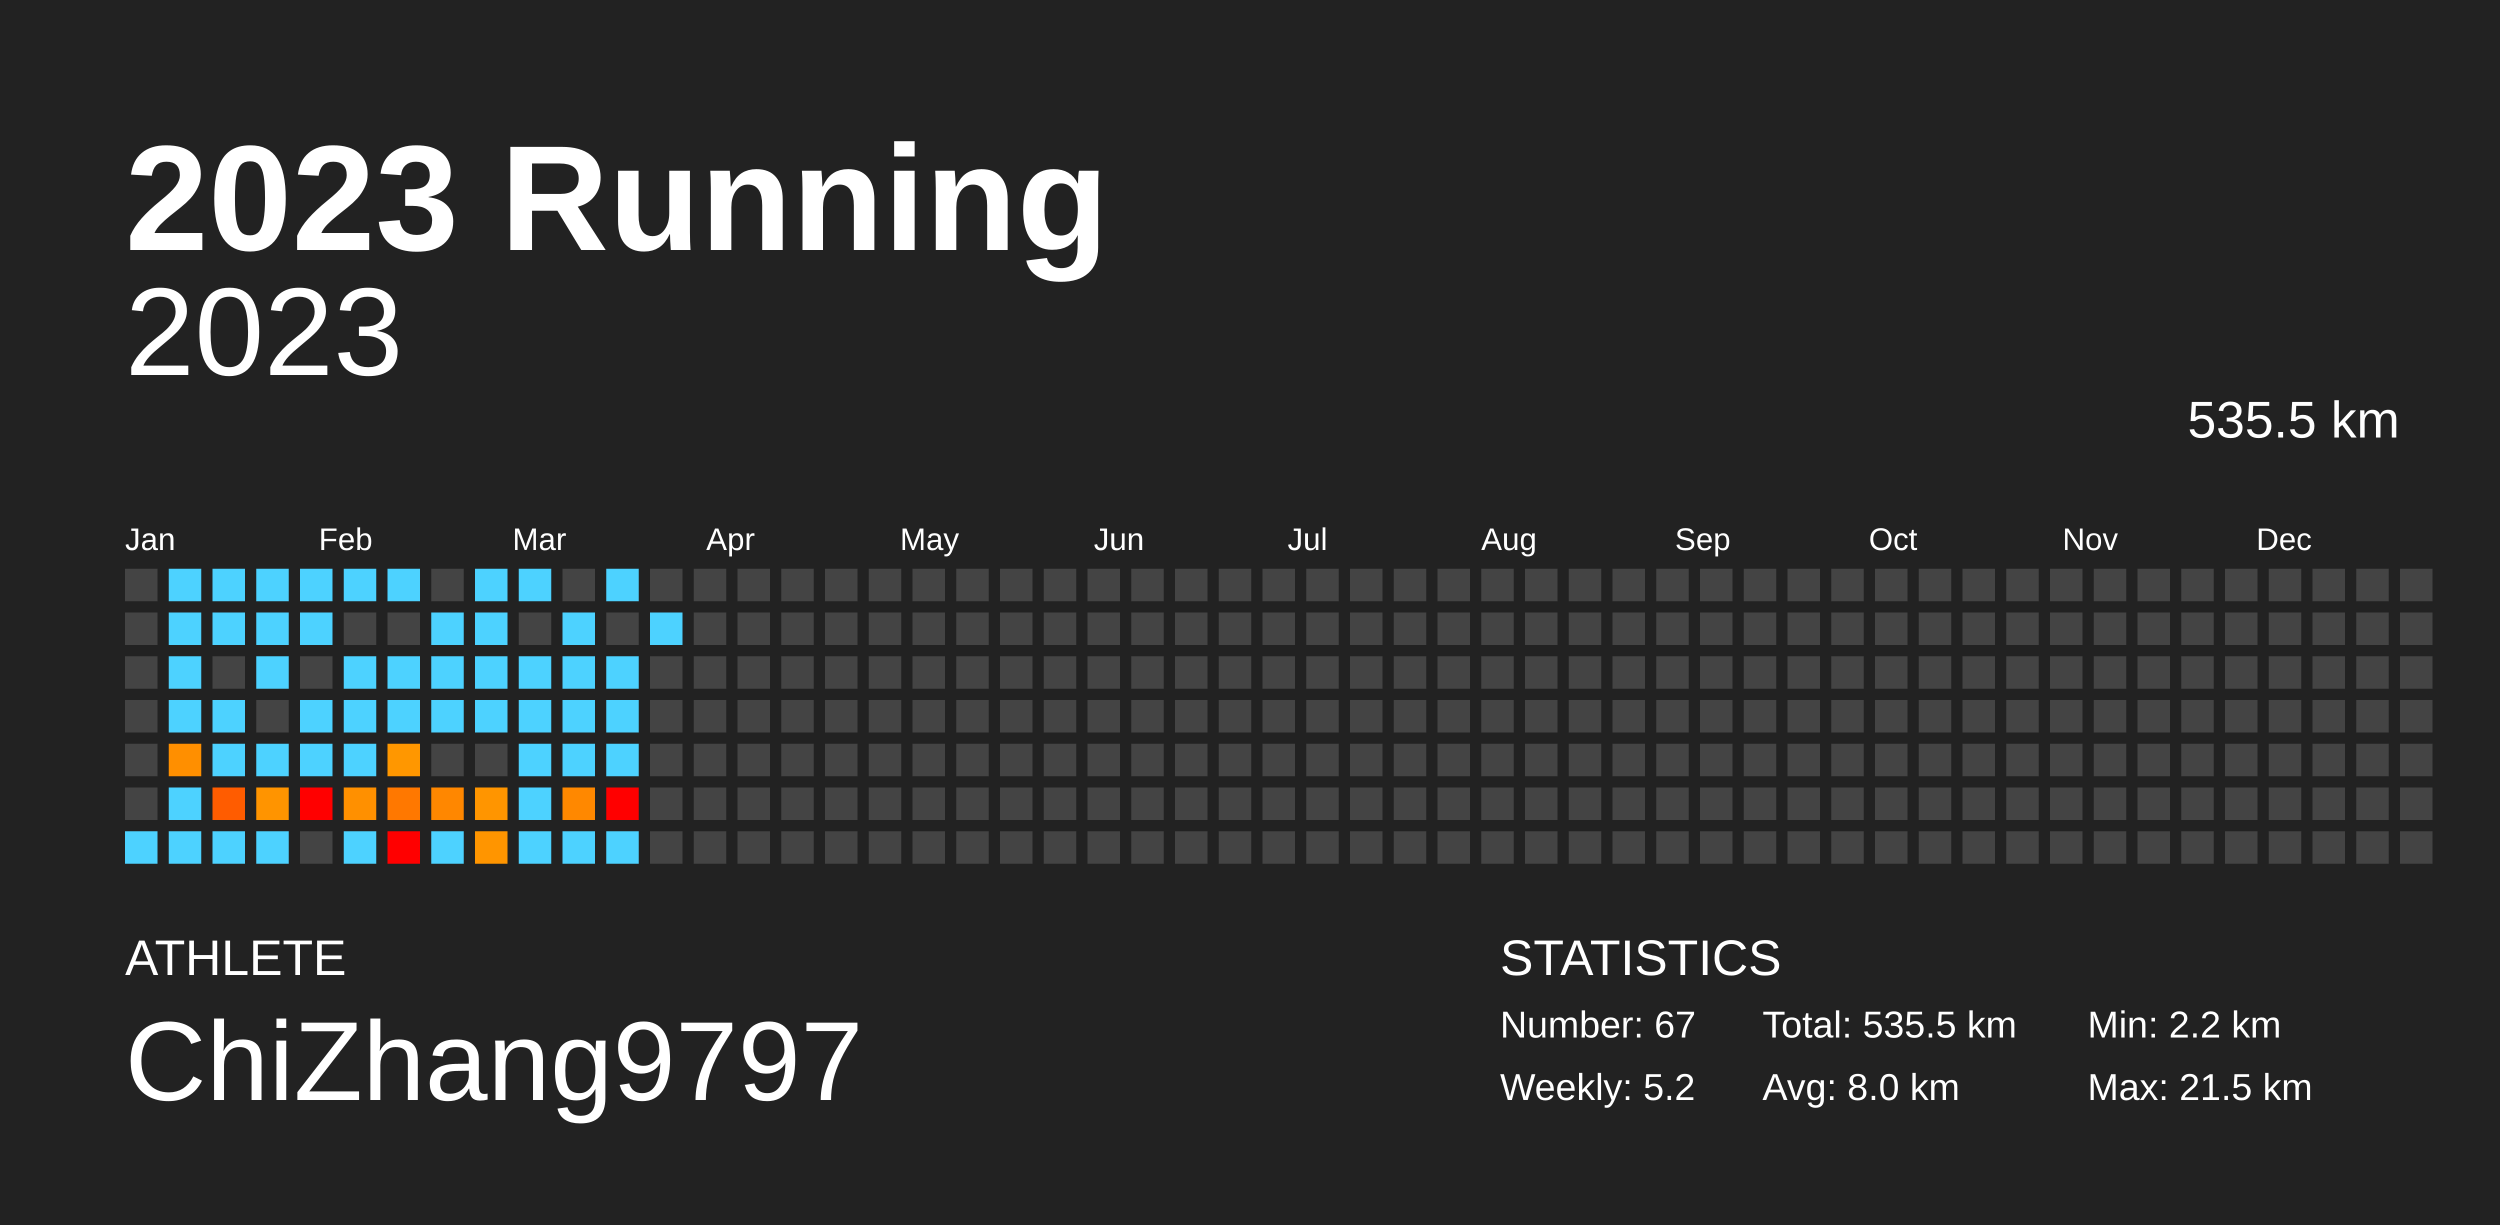
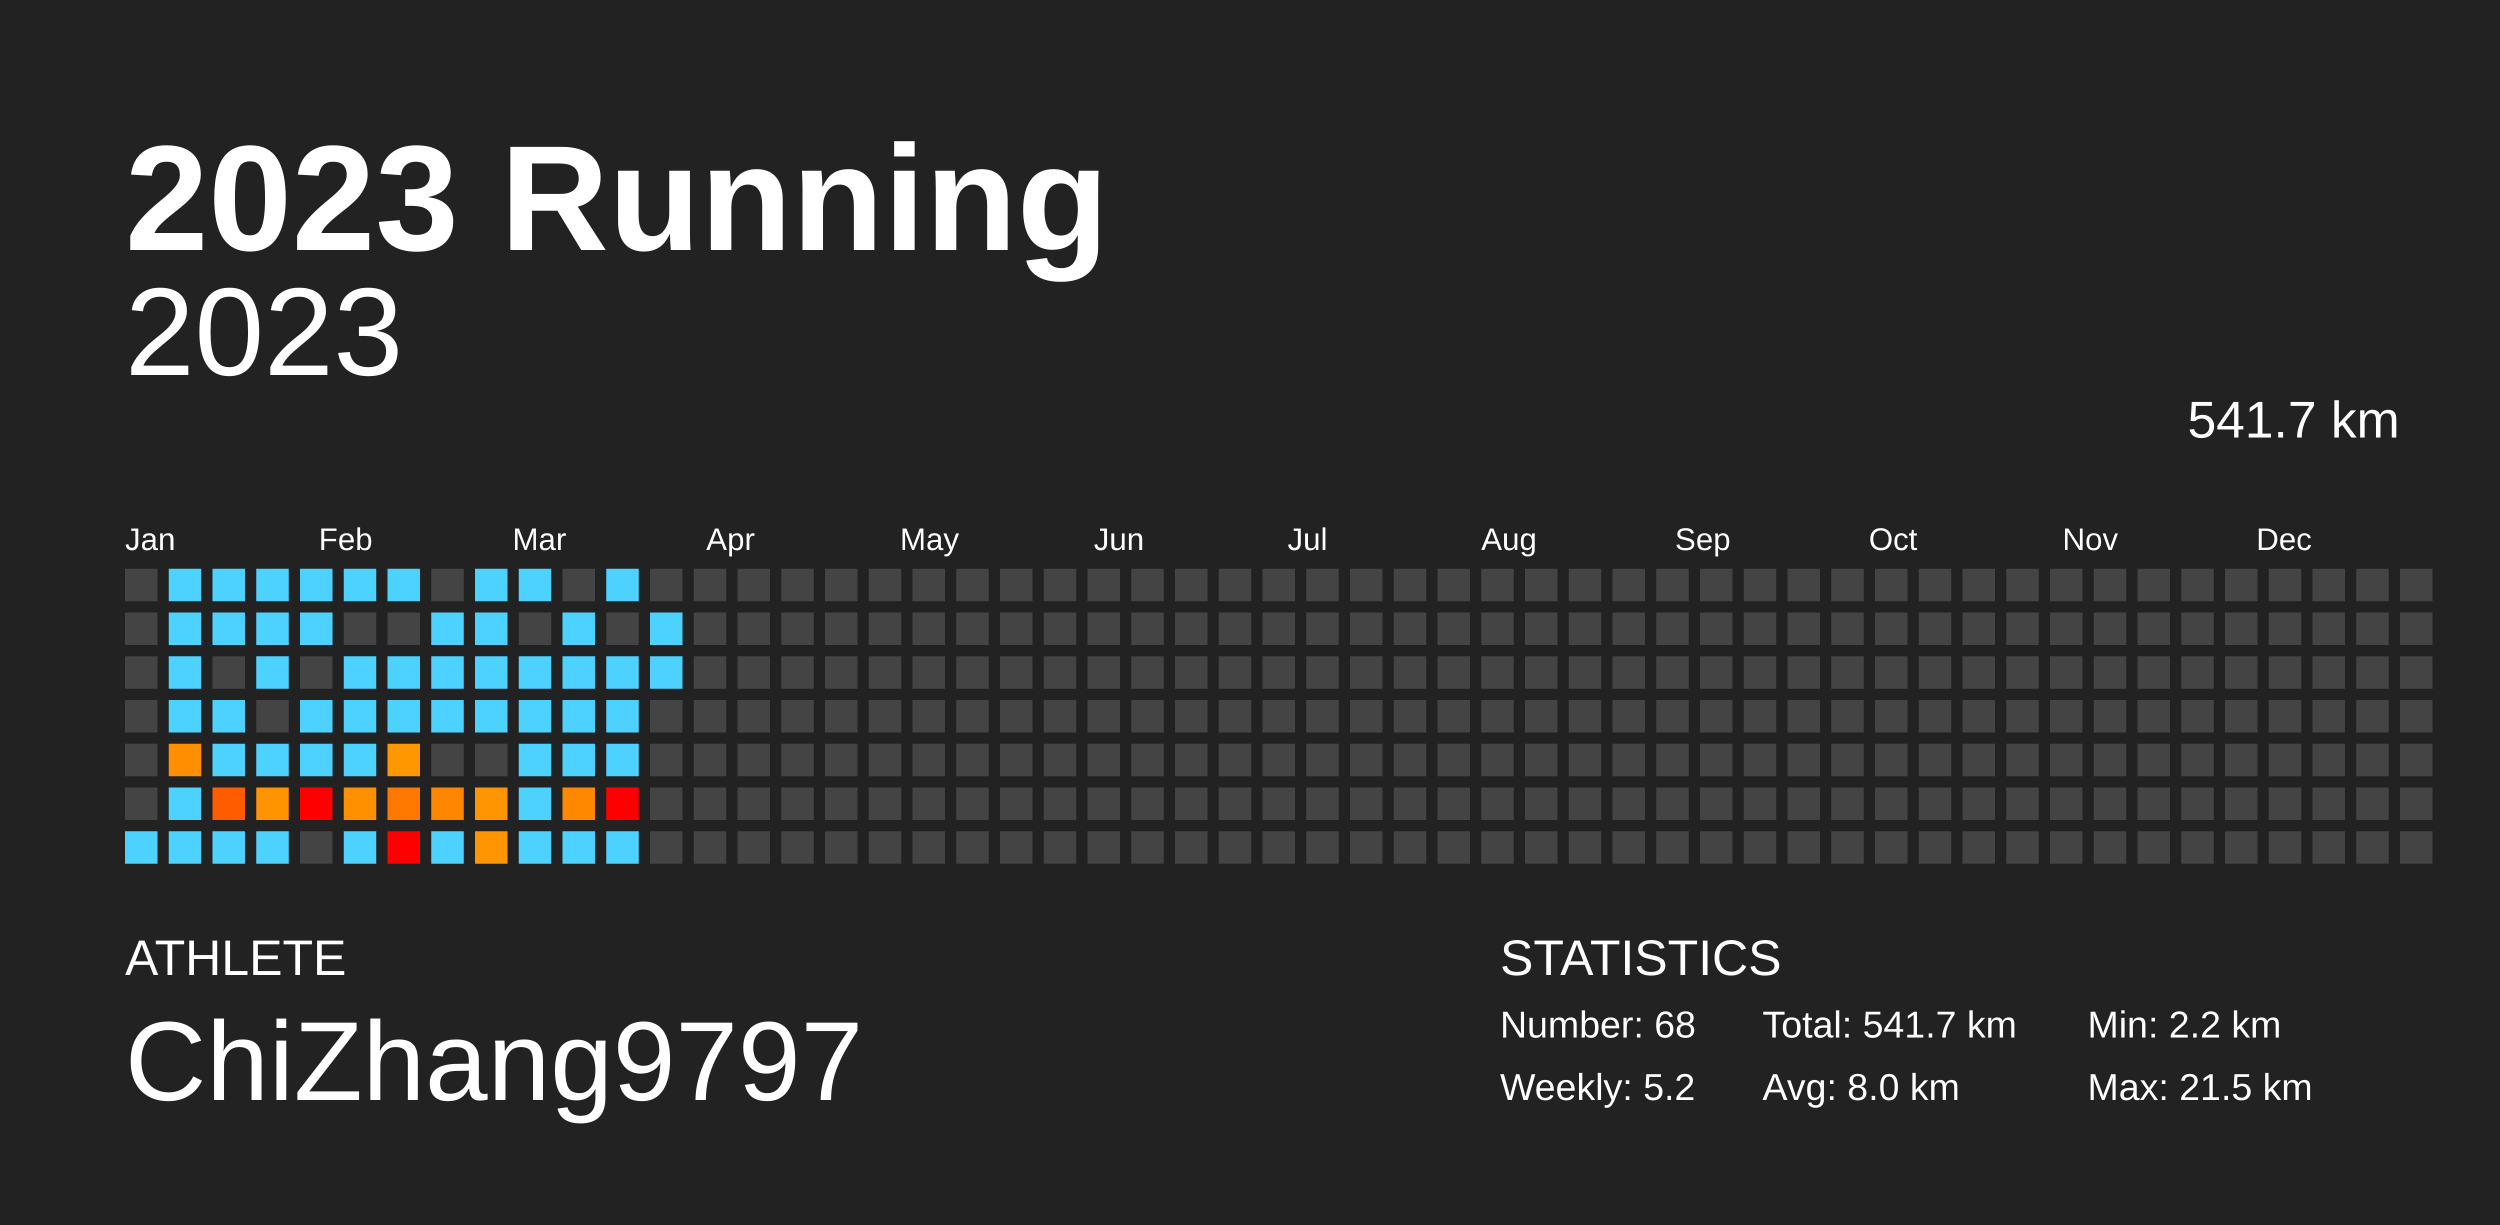
<svg xmlns="http://www.w3.org/2000/svg" baseProfile="full" height="98mm" version="1.1" viewBox="0,0,200,98" width="200mm">
  <defs />
  <rect fill="#222222" height="98" width="200" x="0" y="0" />
  <text fill="#FFFFFF" style="font-size:12px; font-family:Arial; font-weight:bold;" x="10" y="20">2023 Running</text>
  <text fill="#FFFFFF" style="font-size:4px; font-family:Arial" x="10" y="78">ATHLETE</text>
  <text fill="#FFFFFF" style="font-size:9px; font-family:Arial" x="10" y="88">ChiZhang9797</text>
  <text fill="#FFFFFF" style="font-size:4px; font-family:Arial" x="120" y="78">STATISTICS</text>
-   <text fill="#FFFFFF" style="font-size:3px; font-family:Arial" x="120" y="83">Number: 67</text>
+   <text fill="#FFFFFF" style="font-size:3px; font-family:Arial" x="120" y="83">Number: 68</text>
  <text fill="#FFFFFF" style="font-size:3px; font-family:Arial" x="120" y="88">Weekly: 5.2</text>
-   <text fill="#FFFFFF" style="font-size:3px; font-family:Arial" x="141" y="83">Total: 535.5 km</text>
+   <text fill="#FFFFFF" style="font-size:3px; font-family:Arial" x="141" y="83">Total: 541.7 km</text>
  <text fill="#FFFFFF" style="font-size:3px; font-family:Arial" x="141" y="88">Avg: 8.0 km</text>
  <text fill="#FFFFFF" style="font-size:3px; font-family:Arial" x="167" y="83">Min: 2.2 km</text>
  <text fill="#FFFFFF" style="font-size:3px; font-family:Arial" x="167" y="88">Max: 21.5 km</text>
  <text alignment-baseline="hanging" fill="#FFFFFF" style="font-size:10.0px; font-family:Arial;" x="10" y="30">2023</text>
-   <text alignment-baseline="hanging" fill="#FFFFFF" style="font-size:4.125px; font-family:Arial;" x="175" y="35">535.5 km</text>
+   <text alignment-baseline="hanging" fill="#FFFFFF" style="font-size:4.125px; font-family:Arial;" x="175" y="35">541.7 km</text>
  <text fill="#FFFFFF" style="font-size:2.5px; font-family:Arial" x="10.0" y="44">Jan</text>
  <text fill="#FFFFFF" style="font-size:2.5px; font-family:Arial" x="25.5" y="44">Feb</text>
  <text fill="#FFFFFF" style="font-size:2.5px; font-family:Arial" x="41.0" y="44">Mar</text>
  <text fill="#FFFFFF" style="font-size:2.5px; font-family:Arial" x="56.5" y="44">Apr</text>
  <text fill="#FFFFFF" style="font-size:2.5px; font-family:Arial" x="72.0" y="44">May</text>
  <text fill="#FFFFFF" style="font-size:2.5px; font-family:Arial" x="87.5" y="44">Jun</text>
  <text fill="#FFFFFF" style="font-size:2.5px; font-family:Arial" x="103.0" y="44">Jul</text>
  <text fill="#FFFFFF" style="font-size:2.5px; font-family:Arial" x="118.5" y="44">Aug</text>
  <text fill="#FFFFFF" style="font-size:2.5px; font-family:Arial" x="134.0" y="44">Sep</text>
  <text fill="#FFFFFF" style="font-size:2.5px; font-family:Arial" x="149.5" y="44">Oct</text>
  <text fill="#FFFFFF" style="font-size:2.5px; font-family:Arial" x="165.0" y="44">Nov</text>
  <text fill="#FFFFFF" style="font-size:2.5px; font-family:Arial" x="180.5" y="44">Dec</text>
  <rect fill="#444444" height="2.6" width="2.6" x="10.0" y="45.5" />
  <rect fill="#444444" height="2.6" width="2.6" x="10.0" y="49.0" />
  <rect fill="#444444" height="2.6" width="2.6" x="10.0" y="52.5" />
  <rect fill="#444444" height="2.6" width="2.6" x="10.0" y="56.0" />
  <rect fill="#444444" height="2.6" width="2.6" x="10.0" y="59.5" />
  <rect fill="#444444" height="2.6" width="2.6" x="10.0" y="63.0" />
  <rect fill="#4dd2ff" height="2.6" width="2.6" x="10.0" y="66.5" />
  <rect fill="#4dd2ff" height="2.6" width="2.6" x="13.5" y="45.5" />
  <rect fill="#4dd2ff" height="2.6" width="2.6" x="13.5" y="49.0" />
  <rect fill="#4dd2ff" height="2.6" width="2.6" x="13.5" y="52.5" />
  <rect fill="#4dd2ff" height="2.6" width="2.6" x="13.5" y="56.0" />
  <rect fill="#ff8f00" height="2.6" width="2.6" x="13.5" y="59.5" />
  <rect fill="#4dd2ff" height="2.6" width="2.6" x="13.5" y="63.0" />
  <rect fill="#4dd2ff" height="2.6" width="2.6" x="13.5" y="66.5" />
  <rect fill="#4dd2ff" height="2.6" width="2.6" x="17.0" y="45.5" />
  <rect fill="#4dd2ff" height="2.6" width="2.6" x="17.0" y="49.0" />
  <rect fill="#444444" height="2.6" width="2.6" x="17.0" y="52.5" />
  <rect fill="#4dd2ff" height="2.6" width="2.6" x="17.0" y="56.0" />
  <rect fill="#4dd2ff" height="2.6" width="2.6" x="17.0" y="59.5" />
  <rect fill="#ff5c00" height="2.6" width="2.6" x="17.0" y="63.0" />
  <rect fill="#4dd2ff" height="2.6" width="2.6" x="17.0" y="66.5" />
  <rect fill="#4dd2ff" height="2.6" width="2.6" x="20.5" y="45.5" />
  <rect fill="#4dd2ff" height="2.6" width="2.6" x="20.5" y="49.0" />
  <rect fill="#4dd2ff" height="2.6" width="2.6" x="20.5" y="52.5" />
  <rect fill="#444444" height="2.6" width="2.6" x="20.5" y="56.0" />
  <rect fill="#4dd2ff" height="2.6" width="2.6" x="20.5" y="59.5" />
  <rect fill="#ff9400" height="2.6" width="2.6" x="20.5" y="63.0" />
  <rect fill="#4dd2ff" height="2.6" width="2.6" x="20.5" y="66.5" />
  <rect fill="#4dd2ff" height="2.6" width="2.6" x="24.0" y="45.5" />
  <rect fill="#4dd2ff" height="2.6" width="2.6" x="24.0" y="49.0" />
  <rect fill="#444444" height="2.6" width="2.6" x="24.0" y="52.5" />
  <rect fill="#4dd2ff" height="2.6" width="2.6" x="24.0" y="56.0" />
  <rect fill="#4dd2ff" height="2.6" width="2.6" x="24.0" y="59.5" />
  <rect fill="red" height="2.6" width="2.6" x="24.0" y="63.0" />
  <rect fill="#444444" height="2.6" width="2.6" x="24.0" y="66.5" />
  <rect fill="#4dd2ff" height="2.6" width="2.6" x="27.5" y="45.5" />
  <rect fill="#444444" height="2.6" width="2.6" x="27.5" y="49.0" />
  <rect fill="#4dd2ff" height="2.6" width="2.6" x="27.5" y="52.5" />
  <rect fill="#4dd2ff" height="2.6" width="2.6" x="27.5" y="56.0" />
  <rect fill="#4dd2ff" height="2.6" width="2.6" x="27.5" y="59.5" />
  <rect fill="#ff9000" height="2.6" width="2.6" x="27.5" y="63.0" />
  <rect fill="#4dd2ff" height="2.6" width="2.6" x="27.5" y="66.5" />
  <rect fill="#4dd2ff" height="2.6" width="2.6" x="31.0" y="45.5" />
  <rect fill="#444444" height="2.6" width="2.6" x="31.0" y="49.0" />
  <rect fill="#4dd2ff" height="2.6" width="2.6" x="31.0" y="52.5" />
  <rect fill="#4dd2ff" height="2.6" width="2.6" x="31.0" y="56.0" />
  <rect fill="#ff9700" height="2.6" width="2.6" x="31.0" y="59.5" />
  <rect fill="#ff7800" height="2.6" width="2.6" x="31.0" y="63.0" />
  <rect fill="red" height="2.6" width="2.6" x="31.0" y="66.5" />
  <rect fill="#444444" height="2.6" width="2.6" x="34.5" y="45.5" />
  <rect fill="#4dd2ff" height="2.6" width="2.6" x="34.5" y="49.0" />
  <rect fill="#4dd2ff" height="2.6" width="2.6" x="34.5" y="52.5" />
  <rect fill="#4dd2ff" height="2.6" width="2.6" x="34.5" y="56.0" />
  <rect fill="#444444" height="2.6" width="2.6" x="34.5" y="59.5" />
  <rect fill="#ff8700" height="2.6" width="2.6" x="34.5" y="63.0" />
  <rect fill="#4dd2ff" height="2.6" width="2.6" x="34.5" y="66.5" />
  <rect fill="#4dd2ff" height="2.6" width="2.6" x="38.0" y="45.5" />
  <rect fill="#4dd2ff" height="2.6" width="2.6" x="38.0" y="49.0" />
  <rect fill="#4dd2ff" height="2.6" width="2.6" x="38.0" y="52.5" />
  <rect fill="#4dd2ff" height="2.6" width="2.6" x="38.0" y="56.0" />
  <rect fill="#444444" height="2.6" width="2.6" x="38.0" y="59.5" />
  <rect fill="#ff9500" height="2.6" width="2.6" x="38.0" y="63.0" />
  <rect fill="#ff9500" height="2.6" width="2.6" x="38.0" y="66.5" />
  <rect fill="#4dd2ff" height="2.6" width="2.6" x="41.5" y="45.5" />
  <rect fill="#444444" height="2.6" width="2.6" x="41.5" y="49.0" />
  <rect fill="#4dd2ff" height="2.6" width="2.6" x="41.5" y="52.5" />
  <rect fill="#4dd2ff" height="2.6" width="2.6" x="41.5" y="56.0" />
  <rect fill="#4dd2ff" height="2.6" width="2.6" x="41.5" y="59.5" />
  <rect fill="#4dd2ff" height="2.6" width="2.6" x="41.5" y="63.0" />
  <rect fill="#4dd2ff" height="2.6" width="2.6" x="41.5" y="66.5" />
  <rect fill="#444444" height="2.6" width="2.6" x="45.0" y="45.5" />
  <rect fill="#4dd2ff" height="2.6" width="2.6" x="45.0" y="49.0" />
  <rect fill="#4dd2ff" height="2.6" width="2.6" x="45.0" y="52.5" />
  <rect fill="#4dd2ff" height="2.6" width="2.6" x="45.0" y="56.0" />
  <rect fill="#4dd2ff" height="2.6" width="2.6" x="45.0" y="59.5" />
  <rect fill="#ff8800" height="2.6" width="2.6" x="45.0" y="63.0" />
  <rect fill="#4dd2ff" height="2.6" width="2.6" x="45.0" y="66.5" />
  <rect fill="#4dd2ff" height="2.6" width="2.6" x="48.5" y="45.5" />
  <rect fill="#444444" height="2.6" width="2.6" x="48.5" y="49.0" />
  <rect fill="#4dd2ff" height="2.6" width="2.6" x="48.5" y="52.5" />
  <rect fill="#4dd2ff" height="2.6" width="2.6" x="48.5" y="56.0" />
  <rect fill="#4dd2ff" height="2.6" width="2.6" x="48.5" y="59.5" />
  <rect fill="red" height="2.6" width="2.6" x="48.5" y="63.0" />
  <rect fill="#4dd2ff" height="2.6" width="2.6" x="48.5" y="66.5" />
  <rect fill="#444444" height="2.6" width="2.6" x="52.0" y="45.5" />
  <rect fill="#4dd2ff" height="2.6" width="2.6" x="52.0" y="49.0" />
-   <rect fill="#444444" height="2.6" width="2.6" x="52.0" y="52.5" />
+   <rect fill="#4dd2ff" height="2.6" width="2.6" x="52.0" y="52.5" />
  <rect fill="#444444" height="2.6" width="2.6" x="52.0" y="56.0" />
  <rect fill="#444444" height="2.6" width="2.6" x="52.0" y="59.5" />
  <rect fill="#444444" height="2.6" width="2.6" x="52.0" y="63.0" />
  <rect fill="#444444" height="2.6" width="2.6" x="52.0" y="66.5" />
  <rect fill="#444444" height="2.6" width="2.6" x="55.5" y="45.5" />
  <rect fill="#444444" height="2.6" width="2.6" x="55.5" y="49.0" />
  <rect fill="#444444" height="2.6" width="2.6" x="55.5" y="52.5" />
  <rect fill="#444444" height="2.6" width="2.6" x="55.5" y="56.0" />
  <rect fill="#444444" height="2.6" width="2.6" x="55.5" y="59.5" />
  <rect fill="#444444" height="2.6" width="2.6" x="55.5" y="63.0" />
  <rect fill="#444444" height="2.6" width="2.6" x="55.5" y="66.5" />
  <rect fill="#444444" height="2.6" width="2.6" x="59.0" y="45.5" />
  <rect fill="#444444" height="2.6" width="2.6" x="59.0" y="49.0" />
  <rect fill="#444444" height="2.6" width="2.6" x="59.0" y="52.5" />
  <rect fill="#444444" height="2.6" width="2.6" x="59.0" y="56.0" />
  <rect fill="#444444" height="2.6" width="2.6" x="59.0" y="59.5" />
  <rect fill="#444444" height="2.6" width="2.6" x="59.0" y="63.0" />
  <rect fill="#444444" height="2.6" width="2.6" x="59.0" y="66.5" />
  <rect fill="#444444" height="2.6" width="2.6" x="62.5" y="45.5" />
  <rect fill="#444444" height="2.6" width="2.6" x="62.5" y="49.0" />
  <rect fill="#444444" height="2.6" width="2.6" x="62.5" y="52.5" />
  <rect fill="#444444" height="2.6" width="2.6" x="62.5" y="56.0" />
  <rect fill="#444444" height="2.6" width="2.6" x="62.5" y="59.5" />
  <rect fill="#444444" height="2.6" width="2.6" x="62.5" y="63.0" />
  <rect fill="#444444" height="2.6" width="2.6" x="62.5" y="66.5" />
  <rect fill="#444444" height="2.6" width="2.6" x="66.0" y="45.5" />
  <rect fill="#444444" height="2.6" width="2.6" x="66.0" y="49.0" />
  <rect fill="#444444" height="2.6" width="2.6" x="66.0" y="52.5" />
  <rect fill="#444444" height="2.6" width="2.6" x="66.0" y="56.0" />
  <rect fill="#444444" height="2.6" width="2.6" x="66.0" y="59.5" />
  <rect fill="#444444" height="2.6" width="2.6" x="66.0" y="63.0" />
  <rect fill="#444444" height="2.6" width="2.6" x="66.0" y="66.5" />
  <rect fill="#444444" height="2.6" width="2.6" x="69.5" y="45.5" />
  <rect fill="#444444" height="2.6" width="2.6" x="69.5" y="49.0" />
  <rect fill="#444444" height="2.6" width="2.6" x="69.5" y="52.5" />
  <rect fill="#444444" height="2.6" width="2.6" x="69.5" y="56.0" />
  <rect fill="#444444" height="2.6" width="2.6" x="69.5" y="59.5" />
  <rect fill="#444444" height="2.6" width="2.6" x="69.5" y="63.0" />
  <rect fill="#444444" height="2.6" width="2.6" x="69.5" y="66.5" />
  <rect fill="#444444" height="2.6" width="2.6" x="73.0" y="45.5" />
  <rect fill="#444444" height="2.6" width="2.6" x="73.0" y="49.0" />
  <rect fill="#444444" height="2.6" width="2.6" x="73.0" y="52.5" />
  <rect fill="#444444" height="2.6" width="2.6" x="73.0" y="56.0" />
  <rect fill="#444444" height="2.6" width="2.6" x="73.0" y="59.5" />
  <rect fill="#444444" height="2.6" width="2.6" x="73.0" y="63.0" />
  <rect fill="#444444" height="2.6" width="2.6" x="73.0" y="66.5" />
  <rect fill="#444444" height="2.6" width="2.6" x="76.5" y="45.5" />
  <rect fill="#444444" height="2.6" width="2.6" x="76.5" y="49.0" />
  <rect fill="#444444" height="2.6" width="2.6" x="76.5" y="52.5" />
  <rect fill="#444444" height="2.6" width="2.6" x="76.5" y="56.0" />
  <rect fill="#444444" height="2.6" width="2.6" x="76.5" y="59.5" />
  <rect fill="#444444" height="2.6" width="2.6" x="76.5" y="63.0" />
  <rect fill="#444444" height="2.6" width="2.6" x="76.5" y="66.5" />
  <rect fill="#444444" height="2.6" width="2.6" x="80.0" y="45.5" />
  <rect fill="#444444" height="2.6" width="2.6" x="80.0" y="49.0" />
  <rect fill="#444444" height="2.6" width="2.6" x="80.0" y="52.5" />
  <rect fill="#444444" height="2.6" width="2.6" x="80.0" y="56.0" />
  <rect fill="#444444" height="2.6" width="2.6" x="80.0" y="59.5" />
  <rect fill="#444444" height="2.6" width="2.6" x="80.0" y="63.0" />
  <rect fill="#444444" height="2.6" width="2.6" x="80.0" y="66.5" />
  <rect fill="#444444" height="2.6" width="2.6" x="83.5" y="45.5" />
  <rect fill="#444444" height="2.6" width="2.6" x="83.5" y="49.0" />
  <rect fill="#444444" height="2.6" width="2.6" x="83.5" y="52.5" />
  <rect fill="#444444" height="2.6" width="2.6" x="83.5" y="56.0" />
  <rect fill="#444444" height="2.6" width="2.6" x="83.5" y="59.5" />
  <rect fill="#444444" height="2.6" width="2.6" x="83.5" y="63.0" />
  <rect fill="#444444" height="2.6" width="2.6" x="83.5" y="66.5" />
  <rect fill="#444444" height="2.6" width="2.6" x="87.0" y="45.5" />
  <rect fill="#444444" height="2.6" width="2.6" x="87.0" y="49.0" />
  <rect fill="#444444" height="2.6" width="2.6" x="87.0" y="52.5" />
  <rect fill="#444444" height="2.6" width="2.6" x="87.0" y="56.0" />
  <rect fill="#444444" height="2.6" width="2.6" x="87.0" y="59.5" />
  <rect fill="#444444" height="2.6" width="2.6" x="87.0" y="63.0" />
  <rect fill="#444444" height="2.6" width="2.6" x="87.0" y="66.5" />
  <rect fill="#444444" height="2.6" width="2.6" x="90.5" y="45.5" />
  <rect fill="#444444" height="2.6" width="2.6" x="90.5" y="49.0" />
  <rect fill="#444444" height="2.6" width="2.6" x="90.5" y="52.5" />
  <rect fill="#444444" height="2.6" width="2.6" x="90.5" y="56.0" />
  <rect fill="#444444" height="2.6" width="2.6" x="90.5" y="59.5" />
  <rect fill="#444444" height="2.6" width="2.6" x="90.5" y="63.0" />
  <rect fill="#444444" height="2.6" width="2.6" x="90.5" y="66.5" />
  <rect fill="#444444" height="2.6" width="2.6" x="94.0" y="45.5" />
  <rect fill="#444444" height="2.6" width="2.6" x="94.0" y="49.0" />
  <rect fill="#444444" height="2.6" width="2.6" x="94.0" y="52.5" />
  <rect fill="#444444" height="2.6" width="2.6" x="94.0" y="56.0" />
  <rect fill="#444444" height="2.6" width="2.6" x="94.0" y="59.5" />
  <rect fill="#444444" height="2.6" width="2.6" x="94.0" y="63.0" />
  <rect fill="#444444" height="2.6" width="2.6" x="94.0" y="66.5" />
  <rect fill="#444444" height="2.6" width="2.6" x="97.5" y="45.5" />
  <rect fill="#444444" height="2.6" width="2.6" x="97.5" y="49.0" />
  <rect fill="#444444" height="2.6" width="2.6" x="97.5" y="52.5" />
  <rect fill="#444444" height="2.6" width="2.6" x="97.5" y="56.0" />
  <rect fill="#444444" height="2.6" width="2.6" x="97.5" y="59.5" />
  <rect fill="#444444" height="2.6" width="2.6" x="97.5" y="63.0" />
  <rect fill="#444444" height="2.6" width="2.6" x="97.5" y="66.5" />
  <rect fill="#444444" height="2.6" width="2.6" x="101.0" y="45.5" />
  <rect fill="#444444" height="2.6" width="2.6" x="101.0" y="49.0" />
  <rect fill="#444444" height="2.6" width="2.6" x="101.0" y="52.5" />
  <rect fill="#444444" height="2.6" width="2.6" x="101.0" y="56.0" />
  <rect fill="#444444" height="2.6" width="2.6" x="101.0" y="59.5" />
  <rect fill="#444444" height="2.6" width="2.6" x="101.0" y="63.0" />
  <rect fill="#444444" height="2.6" width="2.6" x="101.0" y="66.5" />
  <rect fill="#444444" height="2.6" width="2.6" x="104.5" y="45.5" />
  <rect fill="#444444" height="2.6" width="2.6" x="104.5" y="49.0" />
  <rect fill="#444444" height="2.6" width="2.6" x="104.5" y="52.5" />
  <rect fill="#444444" height="2.6" width="2.6" x="104.5" y="56.0" />
  <rect fill="#444444" height="2.6" width="2.6" x="104.5" y="59.5" />
  <rect fill="#444444" height="2.6" width="2.6" x="104.5" y="63.0" />
  <rect fill="#444444" height="2.6" width="2.6" x="104.5" y="66.5" />
  <rect fill="#444444" height="2.6" width="2.6" x="108.0" y="45.5" />
  <rect fill="#444444" height="2.6" width="2.6" x="108.0" y="49.0" />
  <rect fill="#444444" height="2.6" width="2.6" x="108.0" y="52.5" />
  <rect fill="#444444" height="2.6" width="2.6" x="108.0" y="56.0" />
  <rect fill="#444444" height="2.6" width="2.6" x="108.0" y="59.5" />
  <rect fill="#444444" height="2.6" width="2.6" x="108.0" y="63.0" />
  <rect fill="#444444" height="2.6" width="2.6" x="108.0" y="66.5" />
  <rect fill="#444444" height="2.6" width="2.6" x="111.5" y="45.5" />
  <rect fill="#444444" height="2.6" width="2.6" x="111.5" y="49.0" />
  <rect fill="#444444" height="2.6" width="2.6" x="111.5" y="52.5" />
  <rect fill="#444444" height="2.6" width="2.6" x="111.5" y="56.0" />
  <rect fill="#444444" height="2.6" width="2.6" x="111.5" y="59.5" />
  <rect fill="#444444" height="2.6" width="2.6" x="111.5" y="63.0" />
  <rect fill="#444444" height="2.6" width="2.6" x="111.5" y="66.5" />
  <rect fill="#444444" height="2.6" width="2.6" x="115.0" y="45.5" />
  <rect fill="#444444" height="2.6" width="2.6" x="115.0" y="49.0" />
  <rect fill="#444444" height="2.6" width="2.6" x="115.0" y="52.5" />
  <rect fill="#444444" height="2.6" width="2.6" x="115.0" y="56.0" />
  <rect fill="#444444" height="2.6" width="2.6" x="115.0" y="59.5" />
  <rect fill="#444444" height="2.6" width="2.6" x="115.0" y="63.0" />
  <rect fill="#444444" height="2.6" width="2.6" x="115.0" y="66.5" />
  <rect fill="#444444" height="2.6" width="2.6" x="118.5" y="45.5" />
  <rect fill="#444444" height="2.6" width="2.6" x="118.5" y="49.0" />
  <rect fill="#444444" height="2.6" width="2.6" x="118.5" y="52.5" />
  <rect fill="#444444" height="2.6" width="2.6" x="118.5" y="56.0" />
  <rect fill="#444444" height="2.6" width="2.6" x="118.5" y="59.5" />
  <rect fill="#444444" height="2.6" width="2.6" x="118.5" y="63.0" />
  <rect fill="#444444" height="2.6" width="2.6" x="118.5" y="66.5" />
  <rect fill="#444444" height="2.6" width="2.6" x="122.0" y="45.5" />
  <rect fill="#444444" height="2.6" width="2.6" x="122.0" y="49.0" />
  <rect fill="#444444" height="2.6" width="2.6" x="122.0" y="52.5" />
  <rect fill="#444444" height="2.6" width="2.6" x="122.0" y="56.0" />
  <rect fill="#444444" height="2.6" width="2.6" x="122.0" y="59.5" />
  <rect fill="#444444" height="2.6" width="2.6" x="122.0" y="63.0" />
  <rect fill="#444444" height="2.6" width="2.6" x="122.0" y="66.5" />
  <rect fill="#444444" height="2.6" width="2.6" x="125.5" y="45.5" />
  <rect fill="#444444" height="2.6" width="2.6" x="125.5" y="49.0" />
  <rect fill="#444444" height="2.6" width="2.6" x="125.5" y="52.5" />
  <rect fill="#444444" height="2.6" width="2.6" x="125.5" y="56.0" />
  <rect fill="#444444" height="2.6" width="2.6" x="125.5" y="59.5" />
  <rect fill="#444444" height="2.6" width="2.6" x="125.5" y="63.0" />
  <rect fill="#444444" height="2.6" width="2.6" x="125.5" y="66.5" />
  <rect fill="#444444" height="2.6" width="2.6" x="129.0" y="45.5" />
  <rect fill="#444444" height="2.6" width="2.6" x="129.0" y="49.0" />
  <rect fill="#444444" height="2.6" width="2.6" x="129.0" y="52.5" />
  <rect fill="#444444" height="2.6" width="2.6" x="129.0" y="56.0" />
  <rect fill="#444444" height="2.6" width="2.6" x="129.0" y="59.5" />
  <rect fill="#444444" height="2.6" width="2.6" x="129.0" y="63.0" />
  <rect fill="#444444" height="2.6" width="2.6" x="129.0" y="66.5" />
  <rect fill="#444444" height="2.6" width="2.6" x="132.5" y="45.5" />
  <rect fill="#444444" height="2.6" width="2.6" x="132.5" y="49.0" />
  <rect fill="#444444" height="2.6" width="2.6" x="132.5" y="52.5" />
  <rect fill="#444444" height="2.6" width="2.6" x="132.5" y="56.0" />
  <rect fill="#444444" height="2.6" width="2.6" x="132.5" y="59.5" />
  <rect fill="#444444" height="2.6" width="2.6" x="132.5" y="63.0" />
  <rect fill="#444444" height="2.6" width="2.6" x="132.5" y="66.5" />
  <rect fill="#444444" height="2.6" width="2.6" x="136.0" y="45.5" />
  <rect fill="#444444" height="2.6" width="2.6" x="136.0" y="49.0" />
  <rect fill="#444444" height="2.6" width="2.6" x="136.0" y="52.5" />
  <rect fill="#444444" height="2.6" width="2.6" x="136.0" y="56.0" />
  <rect fill="#444444" height="2.6" width="2.6" x="136.0" y="59.5" />
  <rect fill="#444444" height="2.6" width="2.6" x="136.0" y="63.0" />
  <rect fill="#444444" height="2.6" width="2.6" x="136.0" y="66.5" />
  <rect fill="#444444" height="2.6" width="2.6" x="139.5" y="45.5" />
  <rect fill="#444444" height="2.6" width="2.6" x="139.5" y="49.0" />
  <rect fill="#444444" height="2.6" width="2.6" x="139.5" y="52.5" />
  <rect fill="#444444" height="2.6" width="2.6" x="139.5" y="56.0" />
  <rect fill="#444444" height="2.6" width="2.6" x="139.5" y="59.5" />
  <rect fill="#444444" height="2.6" width="2.6" x="139.5" y="63.0" />
  <rect fill="#444444" height="2.6" width="2.6" x="139.5" y="66.5" />
  <rect fill="#444444" height="2.6" width="2.6" x="143.0" y="45.5" />
  <rect fill="#444444" height="2.6" width="2.6" x="143.0" y="49.0" />
  <rect fill="#444444" height="2.6" width="2.6" x="143.0" y="52.5" />
  <rect fill="#444444" height="2.6" width="2.6" x="143.0" y="56.0" />
  <rect fill="#444444" height="2.6" width="2.6" x="143.0" y="59.5" />
  <rect fill="#444444" height="2.6" width="2.6" x="143.0" y="63.0" />
  <rect fill="#444444" height="2.6" width="2.6" x="143.0" y="66.5" />
  <rect fill="#444444" height="2.6" width="2.6" x="146.5" y="45.5" />
  <rect fill="#444444" height="2.6" width="2.6" x="146.5" y="49.0" />
  <rect fill="#444444" height="2.6" width="2.6" x="146.5" y="52.5" />
  <rect fill="#444444" height="2.6" width="2.6" x="146.5" y="56.0" />
  <rect fill="#444444" height="2.6" width="2.6" x="146.5" y="59.5" />
  <rect fill="#444444" height="2.6" width="2.6" x="146.5" y="63.0" />
  <rect fill="#444444" height="2.6" width="2.6" x="146.5" y="66.5" />
  <rect fill="#444444" height="2.6" width="2.6" x="150.0" y="45.5" />
  <rect fill="#444444" height="2.6" width="2.6" x="150.0" y="49.0" />
  <rect fill="#444444" height="2.6" width="2.6" x="150.0" y="52.5" />
  <rect fill="#444444" height="2.6" width="2.6" x="150.0" y="56.0" />
  <rect fill="#444444" height="2.6" width="2.6" x="150.0" y="59.5" />
  <rect fill="#444444" height="2.6" width="2.6" x="150.0" y="63.0" />
  <rect fill="#444444" height="2.6" width="2.6" x="150.0" y="66.5" />
  <rect fill="#444444" height="2.6" width="2.6" x="153.5" y="45.5" />
  <rect fill="#444444" height="2.6" width="2.6" x="153.5" y="49.0" />
  <rect fill="#444444" height="2.6" width="2.6" x="153.5" y="52.5" />
  <rect fill="#444444" height="2.6" width="2.6" x="153.5" y="56.0" />
  <rect fill="#444444" height="2.6" width="2.6" x="153.5" y="59.5" />
  <rect fill="#444444" height="2.6" width="2.6" x="153.5" y="63.0" />
  <rect fill="#444444" height="2.6" width="2.6" x="153.5" y="66.5" />
  <rect fill="#444444" height="2.6" width="2.6" x="157.0" y="45.5" />
  <rect fill="#444444" height="2.6" width="2.6" x="157.0" y="49.0" />
  <rect fill="#444444" height="2.6" width="2.6" x="157.0" y="52.5" />
  <rect fill="#444444" height="2.6" width="2.6" x="157.0" y="56.0" />
  <rect fill="#444444" height="2.6" width="2.6" x="157.0" y="59.5" />
  <rect fill="#444444" height="2.6" width="2.6" x="157.0" y="63.0" />
  <rect fill="#444444" height="2.6" width="2.6" x="157.0" y="66.5" />
  <rect fill="#444444" height="2.6" width="2.6" x="160.5" y="45.5" />
  <rect fill="#444444" height="2.6" width="2.6" x="160.5" y="49.0" />
  <rect fill="#444444" height="2.6" width="2.6" x="160.5" y="52.5" />
  <rect fill="#444444" height="2.6" width="2.6" x="160.5" y="56.0" />
  <rect fill="#444444" height="2.6" width="2.6" x="160.5" y="59.5" />
  <rect fill="#444444" height="2.6" width="2.6" x="160.5" y="63.0" />
  <rect fill="#444444" height="2.6" width="2.6" x="160.5" y="66.5" />
  <rect fill="#444444" height="2.6" width="2.6" x="164.0" y="45.5" />
  <rect fill="#444444" height="2.6" width="2.6" x="164.0" y="49.0" />
  <rect fill="#444444" height="2.6" width="2.6" x="164.0" y="52.5" />
  <rect fill="#444444" height="2.6" width="2.6" x="164.0" y="56.0" />
  <rect fill="#444444" height="2.6" width="2.6" x="164.0" y="59.5" />
  <rect fill="#444444" height="2.6" width="2.6" x="164.0" y="63.0" />
  <rect fill="#444444" height="2.6" width="2.6" x="164.0" y="66.5" />
  <rect fill="#444444" height="2.6" width="2.6" x="167.5" y="45.5" />
  <rect fill="#444444" height="2.6" width="2.6" x="167.5" y="49.0" />
  <rect fill="#444444" height="2.6" width="2.6" x="167.5" y="52.5" />
  <rect fill="#444444" height="2.6" width="2.6" x="167.5" y="56.0" />
  <rect fill="#444444" height="2.6" width="2.6" x="167.5" y="59.5" />
  <rect fill="#444444" height="2.6" width="2.6" x="167.5" y="63.0" />
  <rect fill="#444444" height="2.6" width="2.6" x="167.5" y="66.5" />
  <rect fill="#444444" height="2.6" width="2.6" x="171.0" y="45.5" />
  <rect fill="#444444" height="2.6" width="2.6" x="171.0" y="49.0" />
  <rect fill="#444444" height="2.6" width="2.6" x="171.0" y="52.5" />
  <rect fill="#444444" height="2.6" width="2.6" x="171.0" y="56.0" />
  <rect fill="#444444" height="2.6" width="2.6" x="171.0" y="59.5" />
  <rect fill="#444444" height="2.6" width="2.6" x="171.0" y="63.0" />
  <rect fill="#444444" height="2.6" width="2.6" x="171.0" y="66.5" />
  <rect fill="#444444" height="2.6" width="2.6" x="174.5" y="45.5" />
  <rect fill="#444444" height="2.6" width="2.6" x="174.5" y="49.0" />
  <rect fill="#444444" height="2.6" width="2.6" x="174.5" y="52.5" />
  <rect fill="#444444" height="2.6" width="2.6" x="174.5" y="56.0" />
  <rect fill="#444444" height="2.6" width="2.6" x="174.5" y="59.5" />
  <rect fill="#444444" height="2.6" width="2.6" x="174.5" y="63.0" />
  <rect fill="#444444" height="2.6" width="2.6" x="174.5" y="66.5" />
  <rect fill="#444444" height="2.6" width="2.6" x="178.0" y="45.5" />
  <rect fill="#444444" height="2.6" width="2.6" x="178.0" y="49.0" />
  <rect fill="#444444" height="2.6" width="2.6" x="178.0" y="52.5" />
  <rect fill="#444444" height="2.6" width="2.6" x="178.0" y="56.0" />
  <rect fill="#444444" height="2.6" width="2.6" x="178.0" y="59.5" />
  <rect fill="#444444" height="2.6" width="2.6" x="178.0" y="63.0" />
  <rect fill="#444444" height="2.6" width="2.6" x="178.0" y="66.5" />
  <rect fill="#444444" height="2.6" width="2.6" x="181.5" y="45.5" />
  <rect fill="#444444" height="2.6" width="2.6" x="181.5" y="49.0" />
  <rect fill="#444444" height="2.6" width="2.6" x="181.5" y="52.5" />
  <rect fill="#444444" height="2.6" width="2.6" x="181.5" y="56.0" />
  <rect fill="#444444" height="2.6" width="2.6" x="181.5" y="59.5" />
  <rect fill="#444444" height="2.6" width="2.6" x="181.5" y="63.0" />
  <rect fill="#444444" height="2.6" width="2.6" x="181.5" y="66.5" />
  <rect fill="#444444" height="2.6" width="2.6" x="185.0" y="45.5" />
  <rect fill="#444444" height="2.6" width="2.6" x="185.0" y="49.0" />
  <rect fill="#444444" height="2.6" width="2.6" x="185.0" y="52.5" />
  <rect fill="#444444" height="2.6" width="2.6" x="185.0" y="56.0" />
  <rect fill="#444444" height="2.6" width="2.6" x="185.0" y="59.5" />
  <rect fill="#444444" height="2.6" width="2.6" x="185.0" y="63.0" />
  <rect fill="#444444" height="2.6" width="2.6" x="185.0" y="66.5" />
  <rect fill="#444444" height="2.6" width="2.6" x="188.5" y="45.5" />
  <rect fill="#444444" height="2.6" width="2.6" x="188.5" y="49.0" />
  <rect fill="#444444" height="2.6" width="2.6" x="188.5" y="52.5" />
  <rect fill="#444444" height="2.6" width="2.6" x="188.5" y="56.0" />
  <rect fill="#444444" height="2.6" width="2.6" x="188.5" y="59.5" />
  <rect fill="#444444" height="2.6" width="2.6" x="188.5" y="63.0" />
  <rect fill="#444444" height="2.6" width="2.6" x="188.5" y="66.5" />
  <rect fill="#444444" height="2.6" width="2.6" x="192.0" y="45.5" />
  <rect fill="#444444" height="2.6" width="2.6" x="192.0" y="49.0" />
  <rect fill="#444444" height="2.6" width="2.6" x="192.0" y="52.5" />
  <rect fill="#444444" height="2.6" width="2.6" x="192.0" y="56.0" />
  <rect fill="#444444" height="2.6" width="2.6" x="192.0" y="59.5" />
  <rect fill="#444444" height="2.6" width="2.6" x="192.0" y="63.0" />
  <rect fill="#444444" height="2.6" width="2.6" x="192.0" y="66.5" />
</svg>
